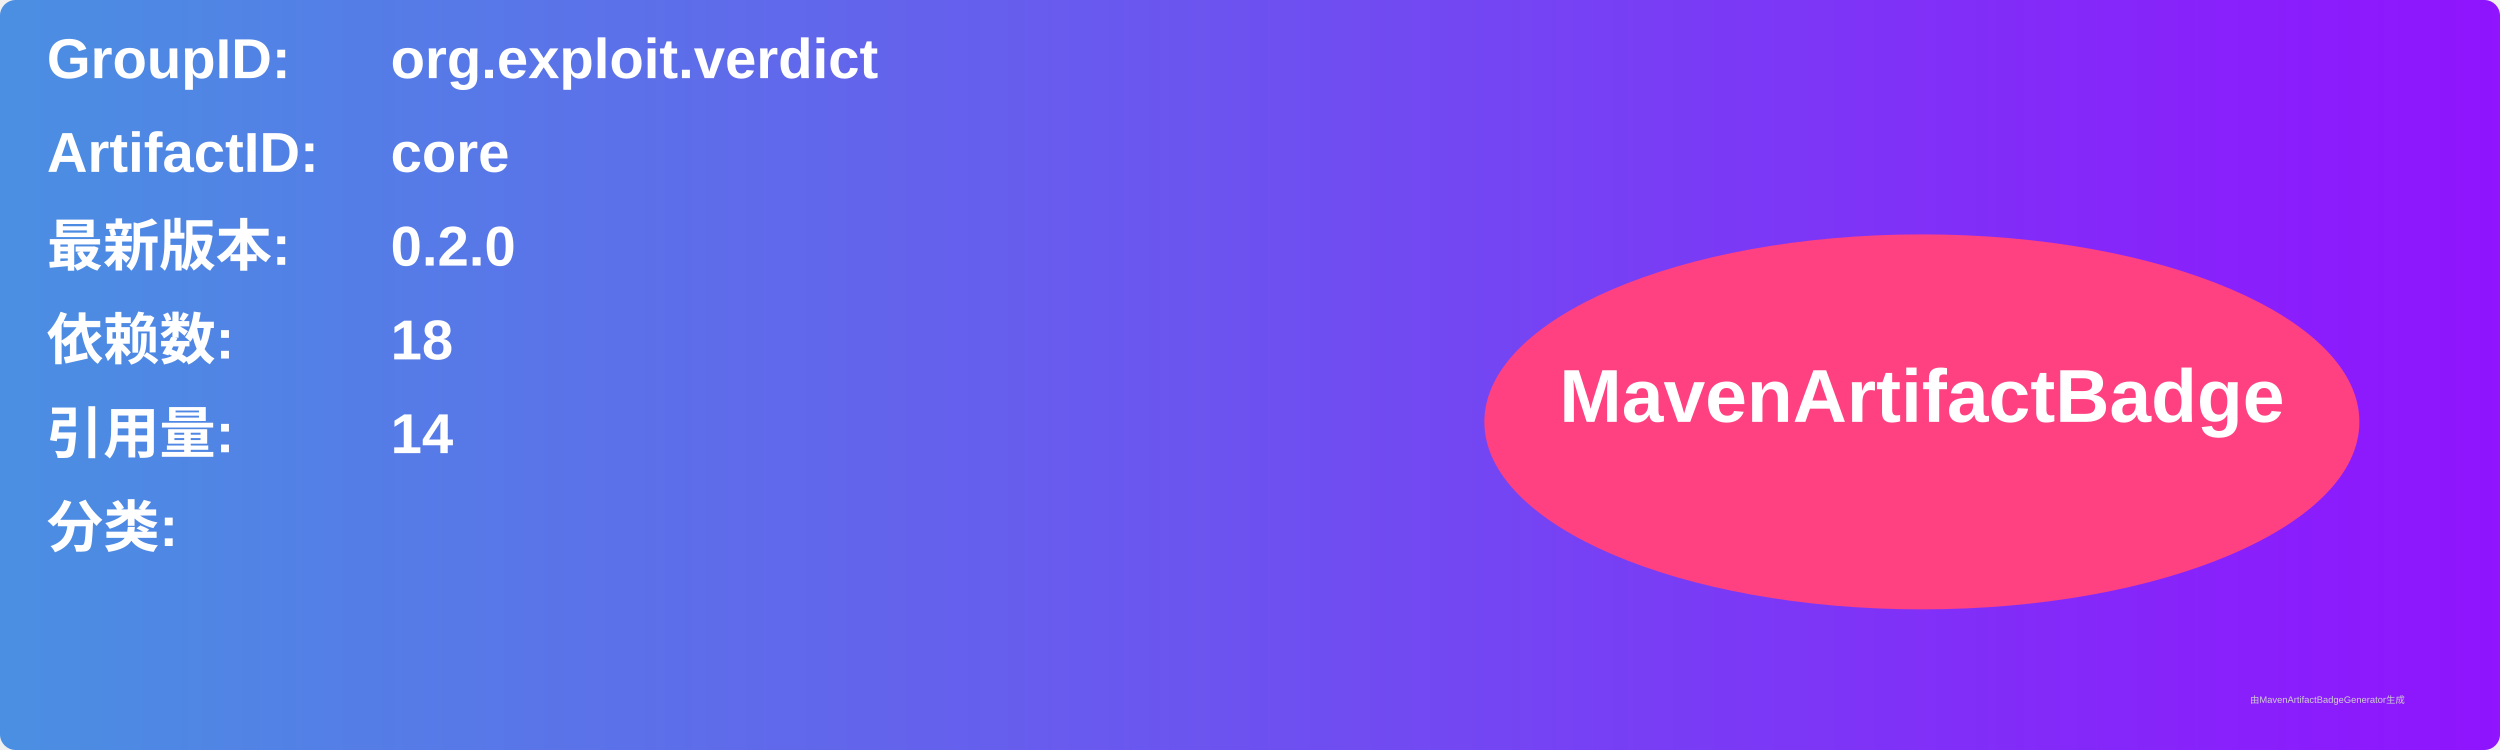
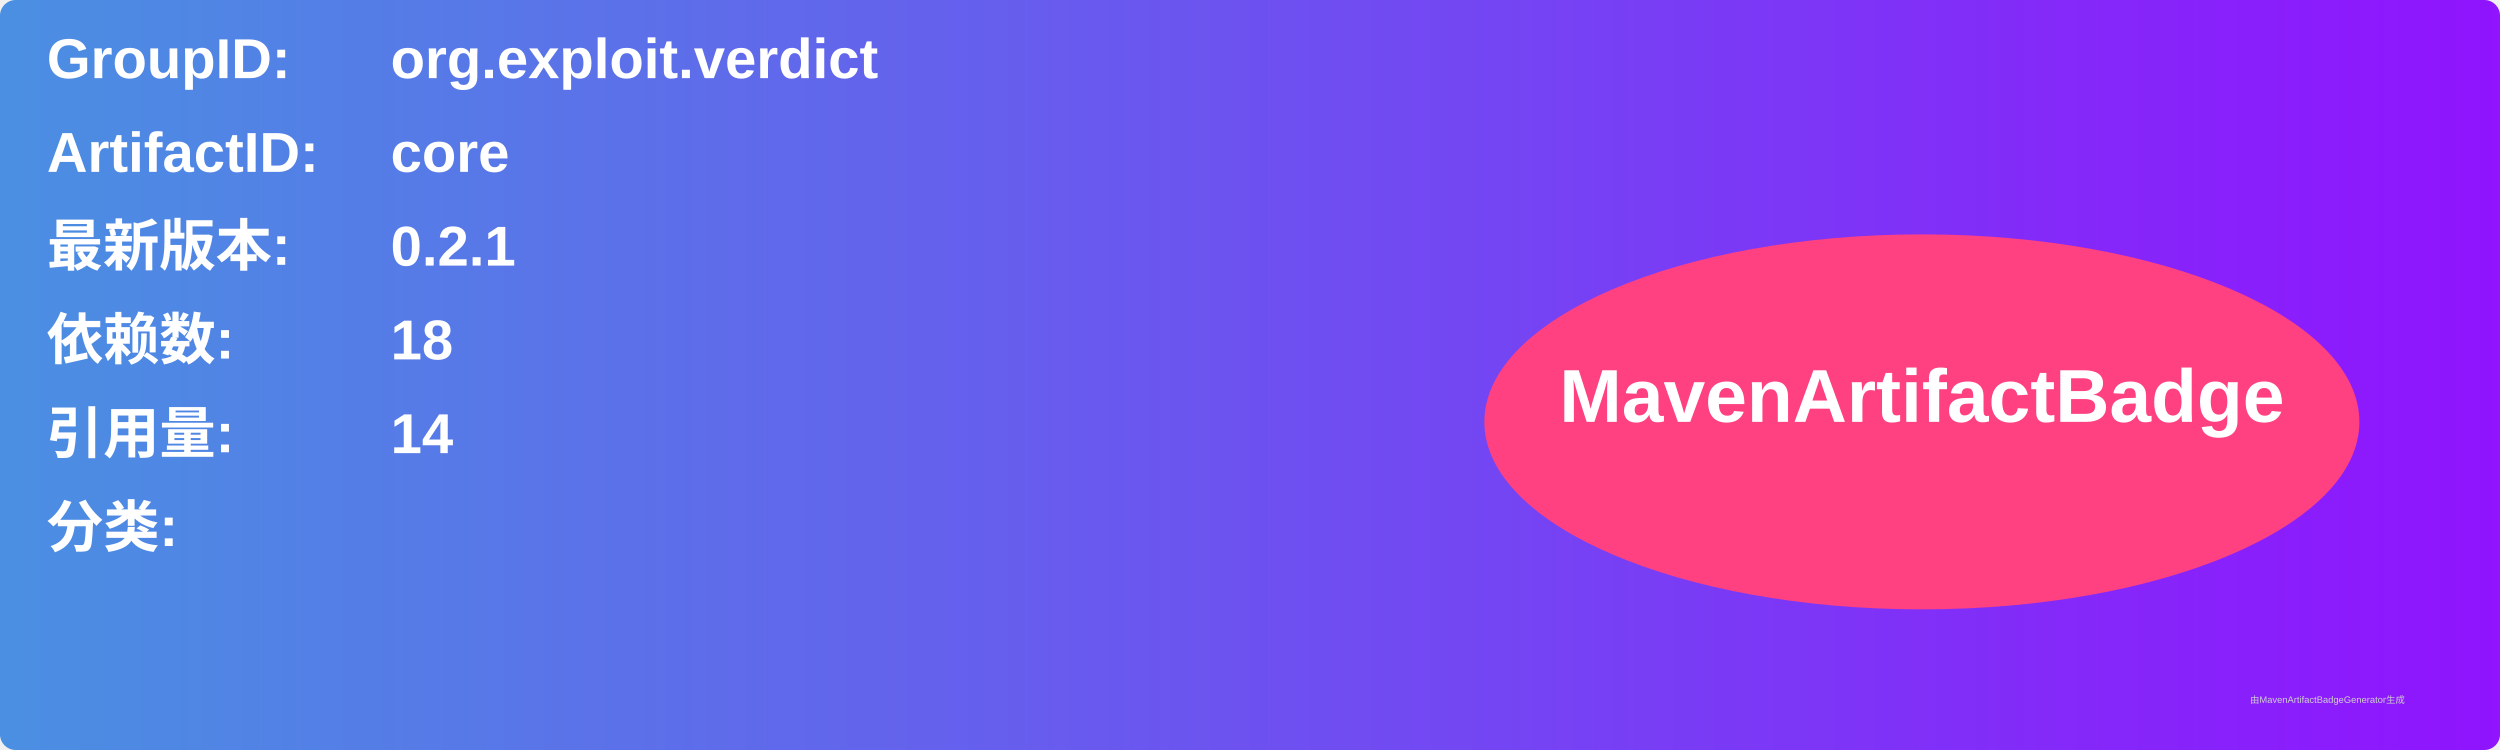
<svg xmlns="http://www.w3.org/2000/svg" width="800" height="240" viewBox="0 0 800 240">
  <linearGradient id="grad" x1="0%" y1="0%" x2="100%" y2="0%">
    <stop offset="0%" stop-color="#4a90e2" />
    <stop offset="100%" stop-color="#9013fe" />
  </linearGradient>
  <rect width="100%" height="100%" rx="5" ry="5" fill="url(#grad)" />
  <g transform="translate(15, 15)">
    <text x="0" y="10" font-family="Arial" font-size="18" fill="white" font-weight="bold" width="260">GroupID:</text>
    <text x="110" y="10" font-family="Arial" font-size="18" fill="white" font-weight="bold" width="460">org.exploit.verdict</text>
    <text x="0" y="40" font-family="Arial" font-size="18" fill="white" font-weight="bold" width="260">ArtifactID:</text>
    <text x="110" y="40" font-family="Arial" font-size="18" fill="white" font-weight="bold" width="460">core</text>
    <text x="0" y="70" font-family="Arial" font-size="18" fill="white" font-weight="bold">最新版本:</text>
    <text x="110" y="70" font-family="Arial" font-size="18" fill="white" font-weight="bold">
-       <tspan font-weight="bold">0.2.0</tspan>
+       <tspan font-weight="bold">0.2.1</tspan>
    </text>
    <text x="0" y="100" font-family="Arial" font-size="18" fill="white" font-weight="bold">依赖数: </text>
    <text x="110" y="100" font-family="Arial" font-size="18" fill="white">
      <tspan font-weight="bold">18</tspan>
    </text>
    <text x="0" y="130" font-family="Arial" font-size="18" fill="white" font-weight="bold">引用量: </text>
    <text x="110" y="130" font-family="Arial" font-size="18" fill="white">
      <tspan font-weight="bold">14</tspan>
    </text>
    <text x="0" y="160" font-family="Arial" font-size="18" fill="white" font-weight="bold">分类:</text>
    <text x="10" y="190" font-family="Arial" font-size="10" fill="white">
      <tspan font-weight="bold" />
    </text>
    <ellipse cx="600" cy="120" rx="140" ry="60" fill="#ff4081" />
    <text x="600" y="120" text-anchor="middle" font-family="Arial" font-size="24" fill="white" font-weight="bold">MavenArtifactBadge</text>
  </g>
  <text x="720" y="225" font-family="Arial" font-size="3" fill="#d0d0d0">由MavenArtifactBadgeGenerator生成</text>
</svg>
